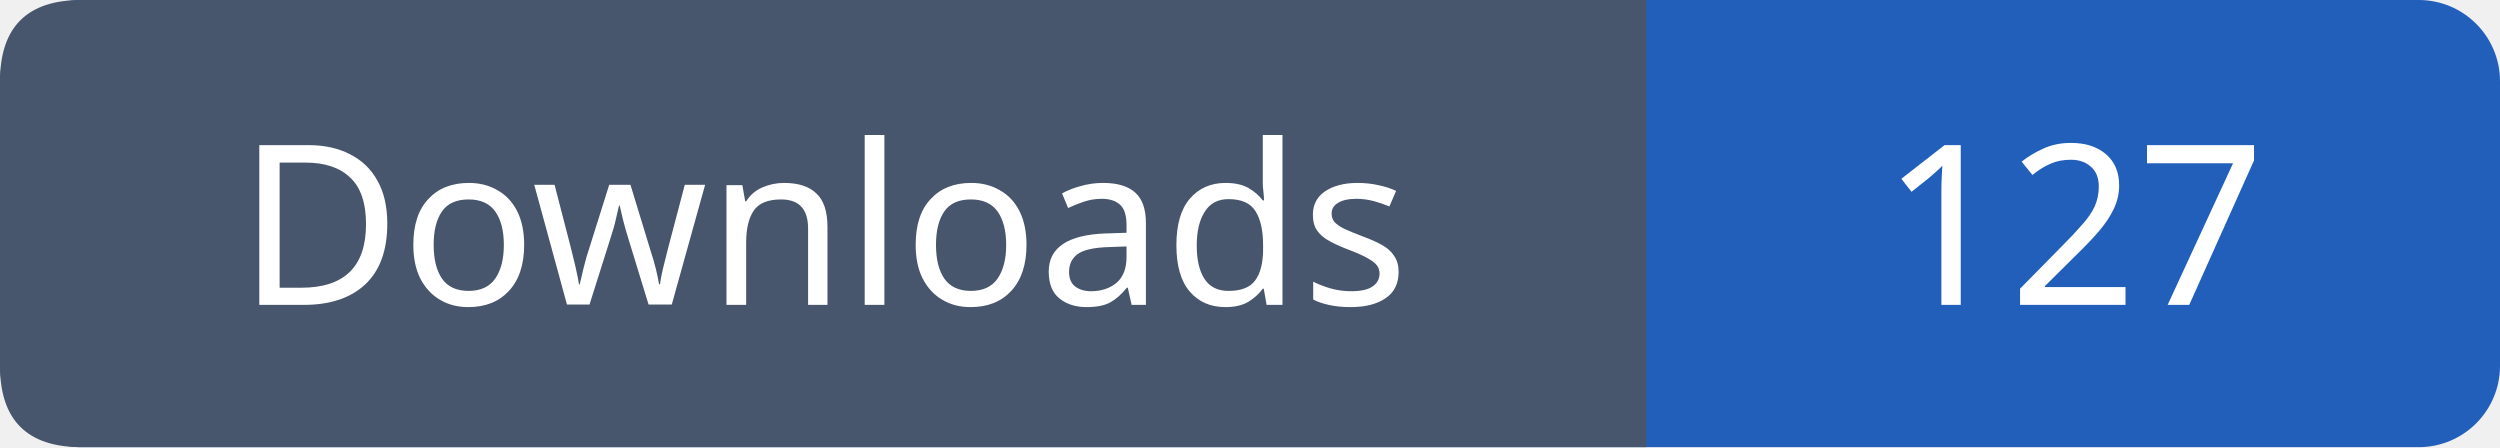
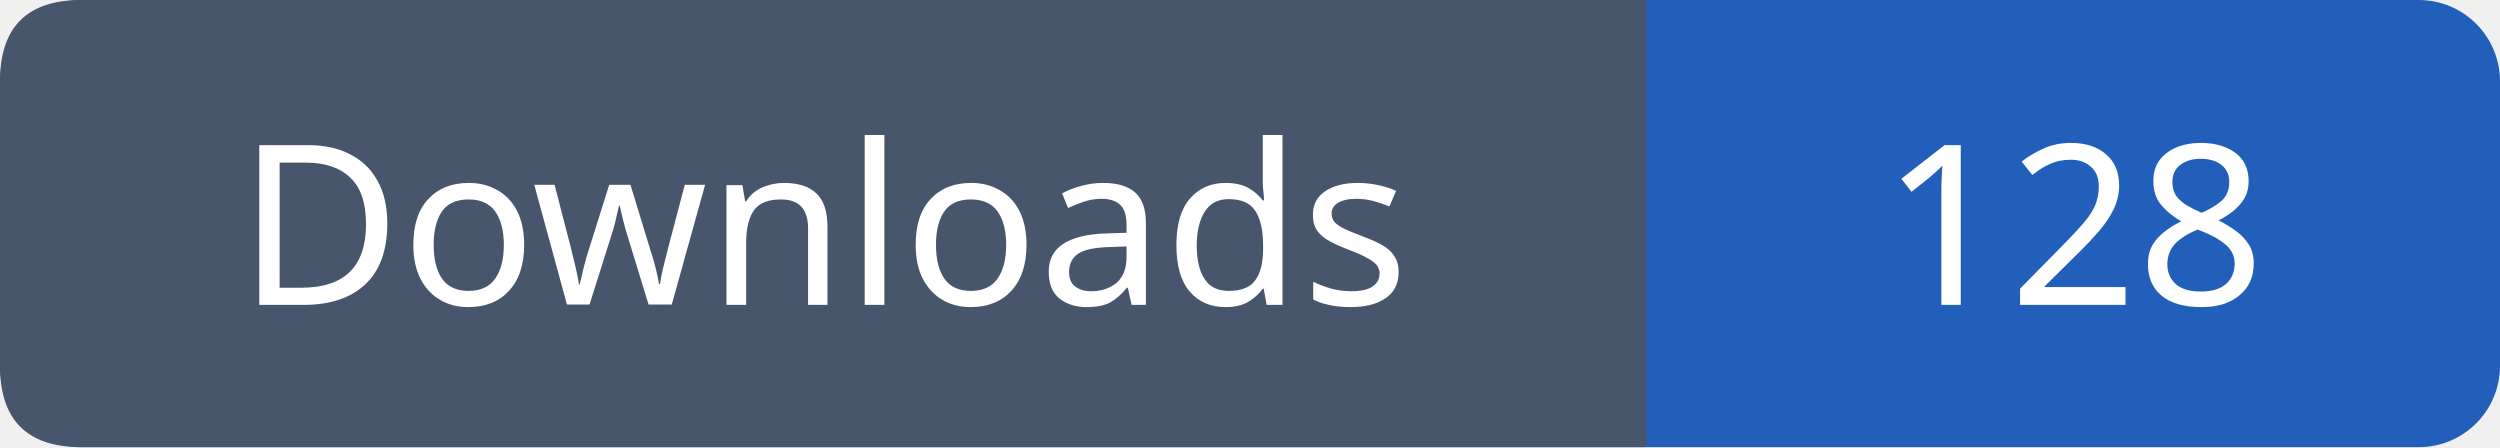
- <svg xmlns="http://www.w3.org/2000/svg" width="123" height="22" viewBox="0 0 123 22" role="img" aria-label="Downloads: 127">
+ <svg xmlns="http://www.w3.org/2000/svg" width="123" height="22" viewBox="0 0 123 22" role="img" aria-label="Downloads: 128">
  <rect width="123" height="22" rx="4" fill="#215fbb" />
  <path fill="#47566c" d="M4 0h77v22H4q-4 0-4-4V4q0-4 4-4" />
  <g font-family="Verdana,sans-serif" font-size="11" fill="white" text-anchor="middle">
    <text x="40.5" y="15">Downloads</text>
-     <text x="102.0" y="15">127</text>
+     <text x="102.0" y="15">128</text>
  </g>
</svg>
